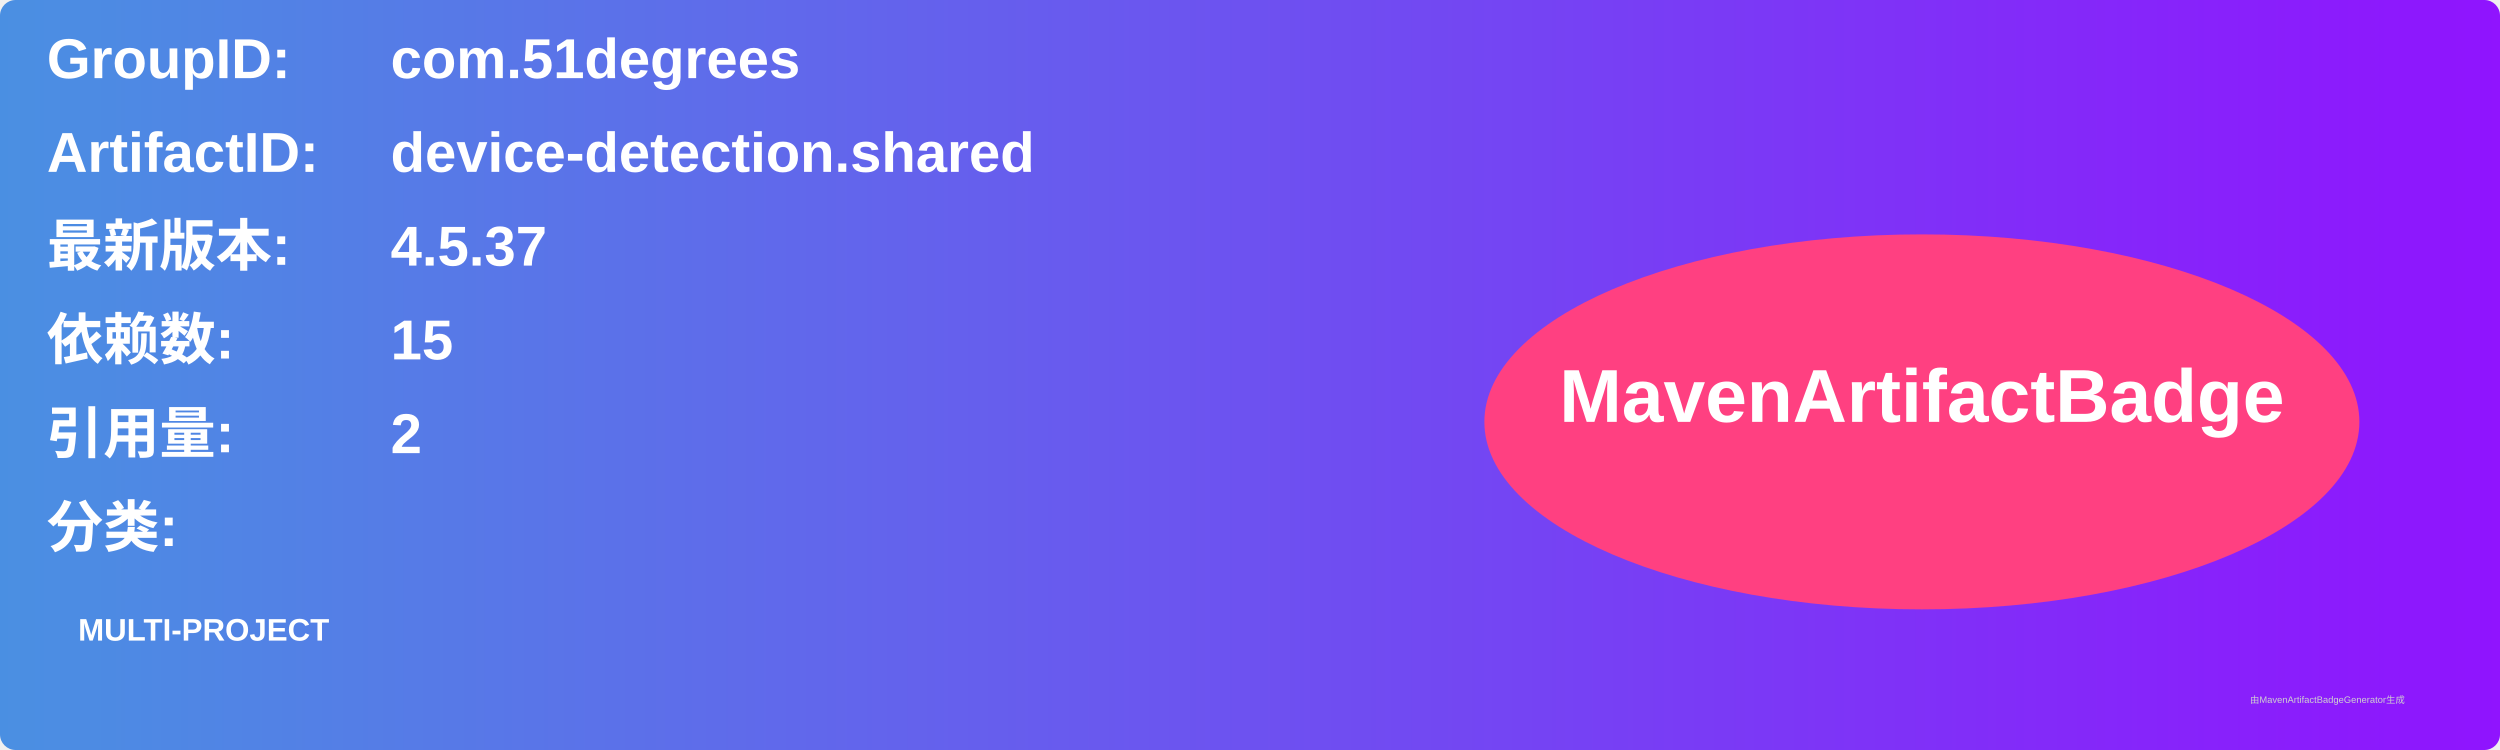
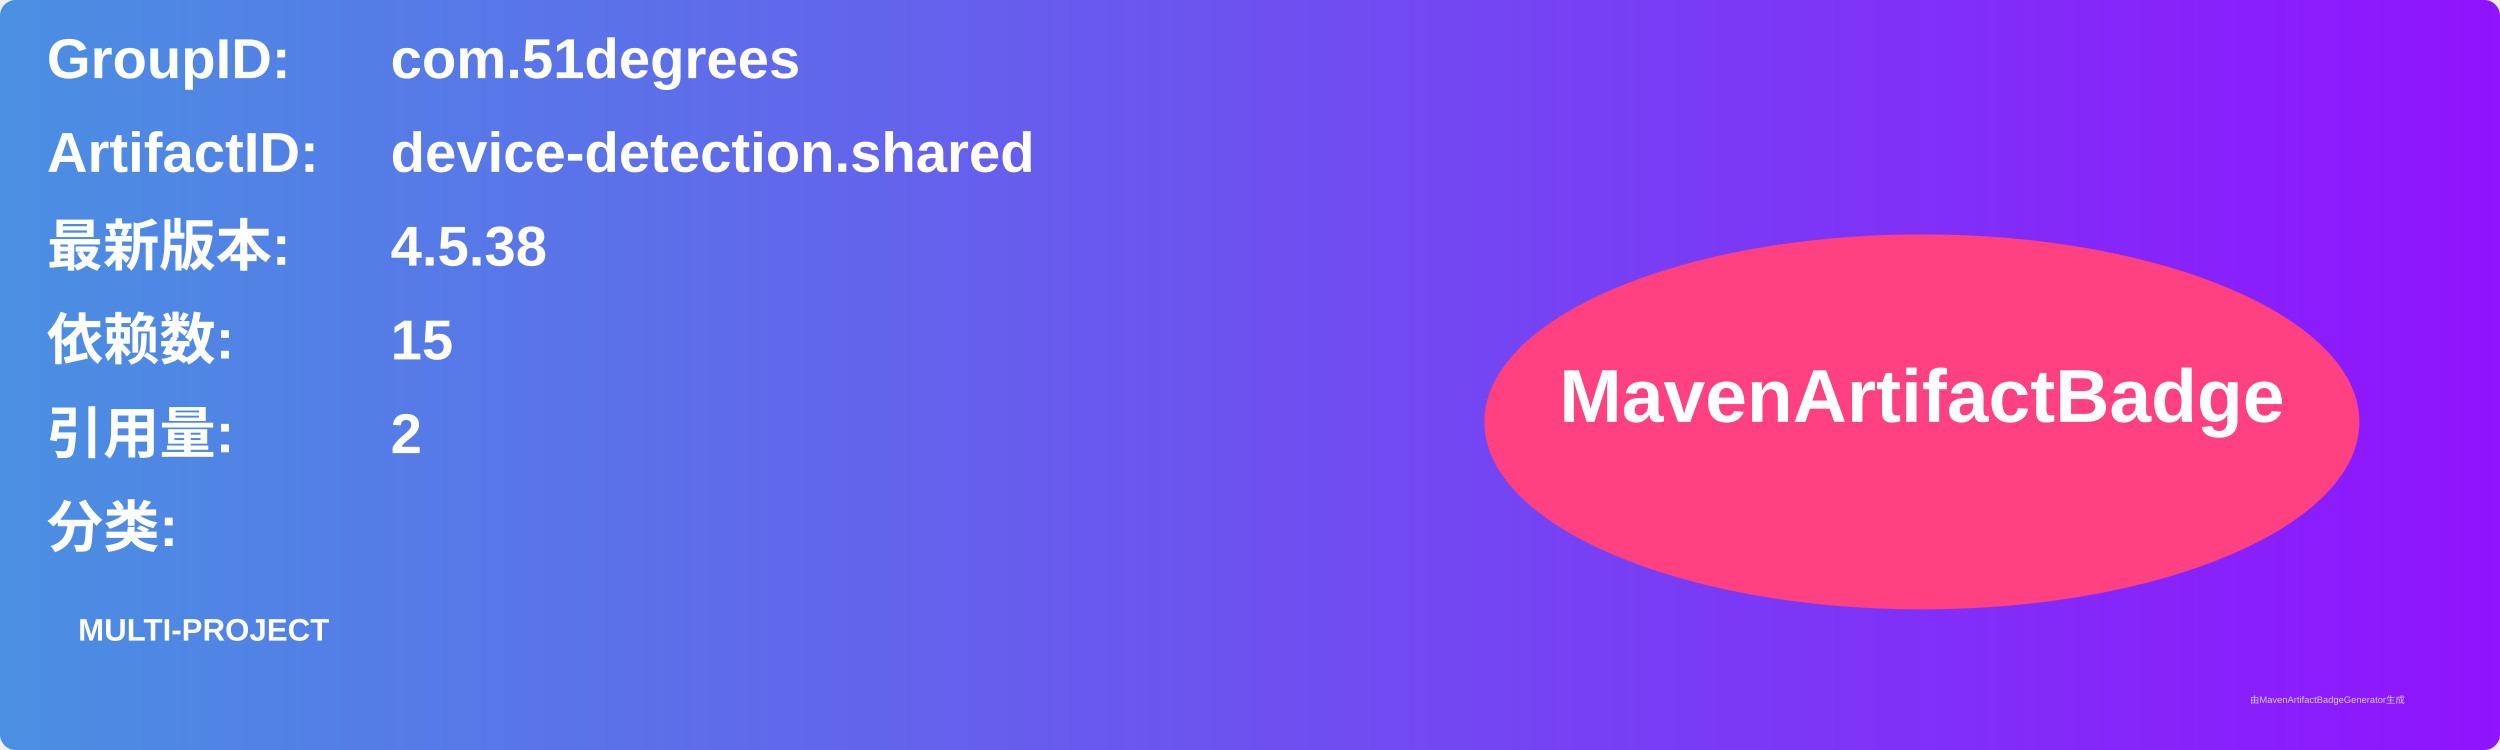
<svg xmlns="http://www.w3.org/2000/svg" width="800" height="240" viewBox="0 0 800 240">
  <linearGradient id="grad" x1="0%" y1="0%" x2="100%" y2="0%">
    <stop offset="0%" stop-color="#4a90e2" />
    <stop offset="100%" stop-color="#9013fe" />
  </linearGradient>
  <rect width="100%" height="100%" rx="5" ry="5" fill="url(#grad)" />
  <g transform="translate(15, 15)">
    <text x="0" y="10" font-family="Arial" font-size="18" fill="white" font-weight="bold" width="260">GroupID:</text>
    <text x="110" y="10" font-family="Arial" font-size="18" fill="white" font-weight="bold" width="460">com.51degrees</text>
    <text x="0" y="40" font-family="Arial" font-size="18" fill="white" font-weight="bold" width="260">ArtifactID:</text>
    <text x="110" y="40" font-family="Arial" font-size="18" fill="white" font-weight="bold" width="460">device-detection.shared</text>
    <text x="0" y="70" font-family="Arial" font-size="18" fill="white" font-weight="bold">最新版本:</text>
    <text x="110" y="70" font-family="Arial" font-size="18" fill="white" font-weight="bold">
-       <tspan font-weight="bold">4.5.37</tspan>
+       <tspan font-weight="bold">4.5.38</tspan>
    </text>
    <text x="0" y="100" font-family="Arial" font-size="18" fill="white" font-weight="bold">依赖数: </text>
    <text x="110" y="100" font-family="Arial" font-size="18" fill="white">
      <tspan font-weight="bold">15</tspan>
    </text>
    <text x="0" y="130" font-family="Arial" font-size="18" fill="white" font-weight="bold">引用量: </text>
    <text x="110" y="130" font-family="Arial" font-size="18" fill="white">
      <tspan font-weight="bold">2</tspan>
    </text>
    <text x="0" y="160" font-family="Arial" font-size="18" fill="white" font-weight="bold">分类:</text>
    <text x="10" y="190" font-family="Arial" font-size="10" fill="white">
      <tspan font-weight="bold">MULTI-PROJECT</tspan>
    </text>
    <ellipse cx="600" cy="120" rx="140" ry="60" fill="#ff4081" />
    <text x="600" y="120" text-anchor="middle" font-family="Arial" font-size="24" fill="white" font-weight="bold">MavenArtifactBadge</text>
  </g>
  <text x="720" y="225" font-family="Arial" font-size="3" fill="#d0d0d0">由MavenArtifactBadgeGenerator生成</text>
</svg>
